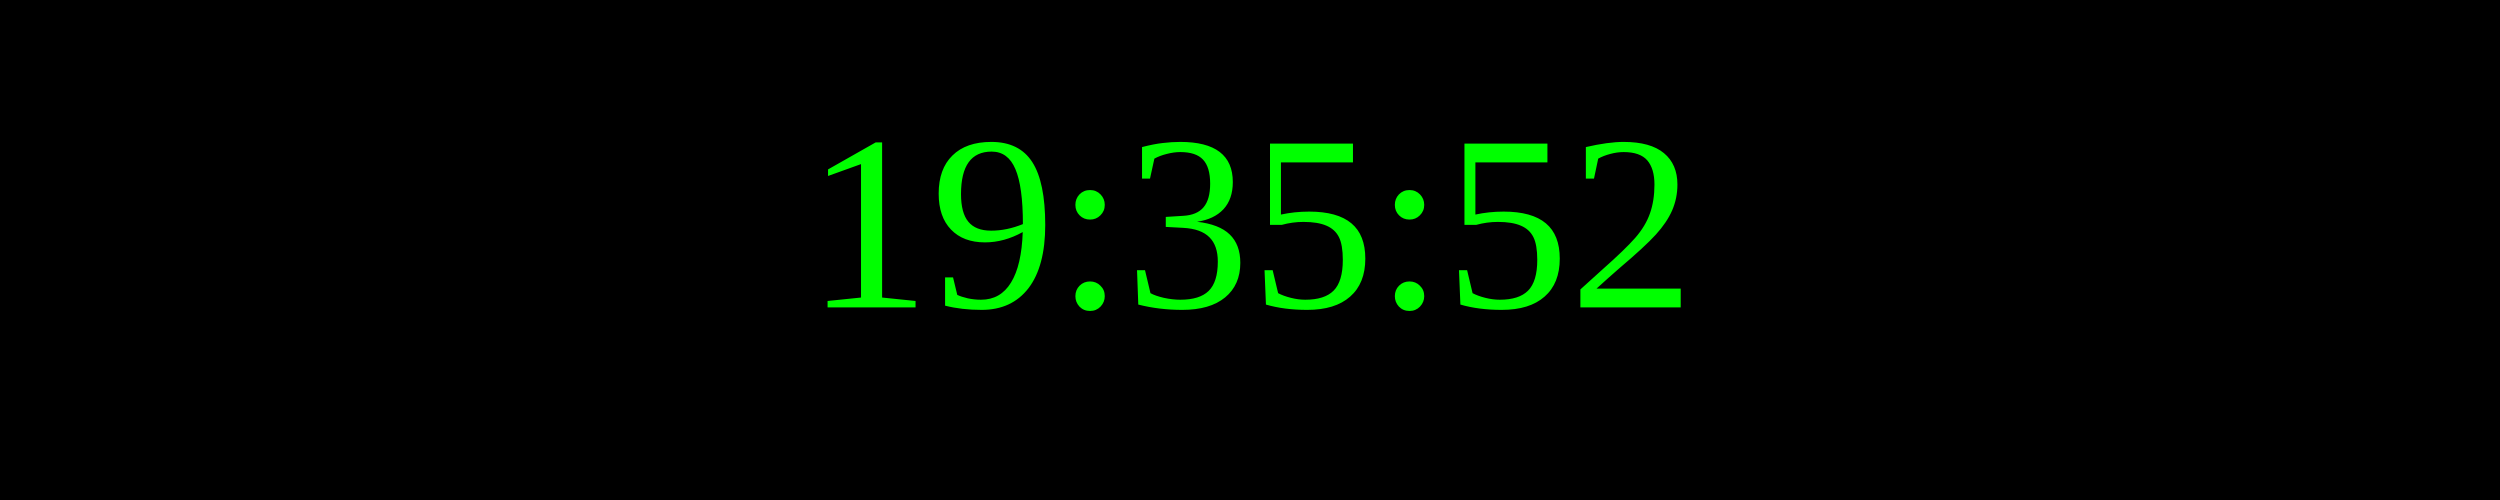
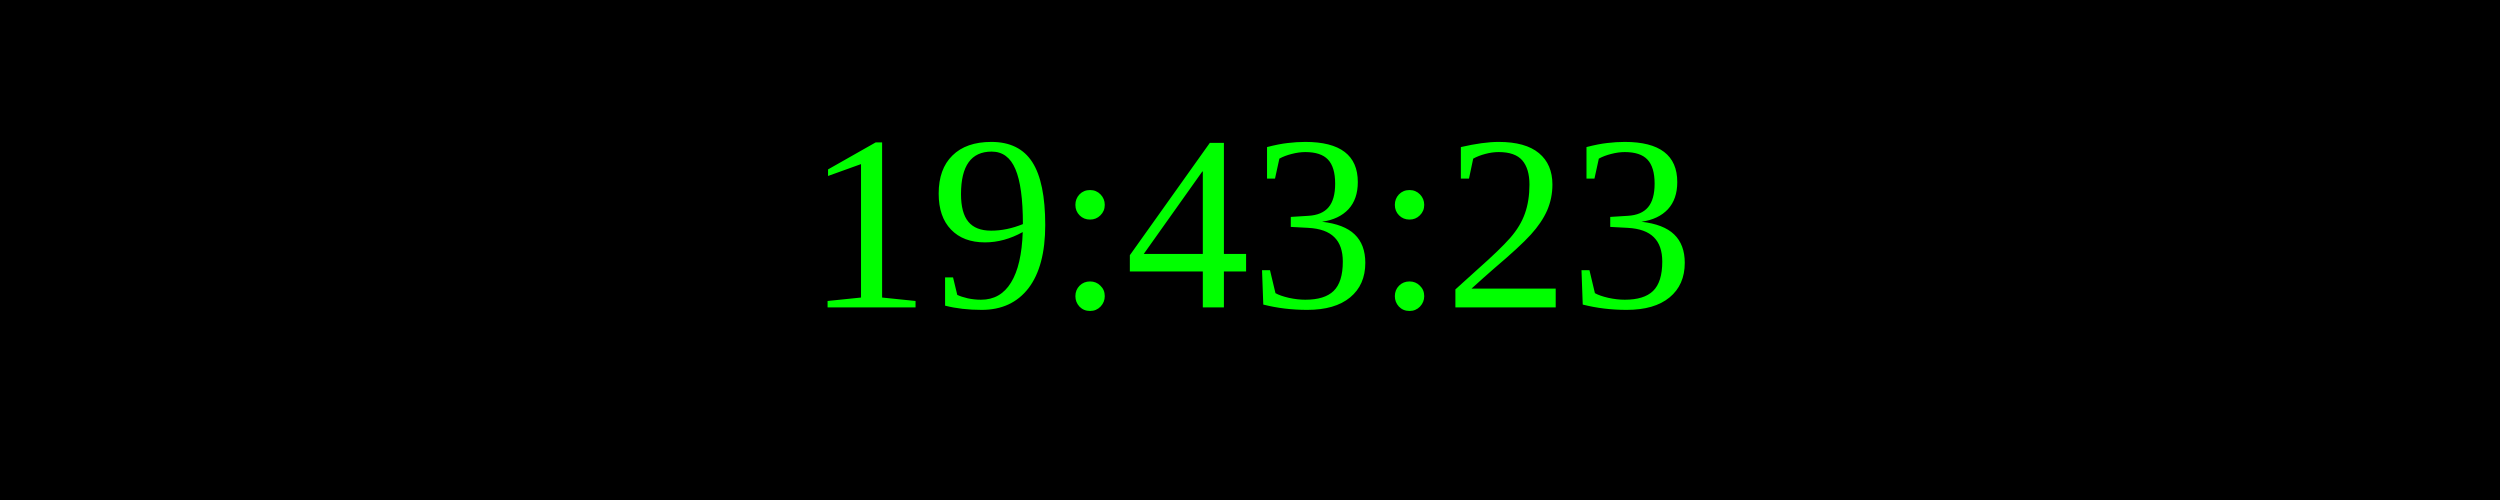
<svg xmlns="http://www.w3.org/2000/svg" width="250" height="50">
  <rect width="100%" height="100%" fill="black" />
  <text x="50%" y="50%" font-size="25" fill="lime" text-anchor="middle" dominant-baseline="middle">
- 19:35:52
+ 19:43:23
</text>
</svg>
